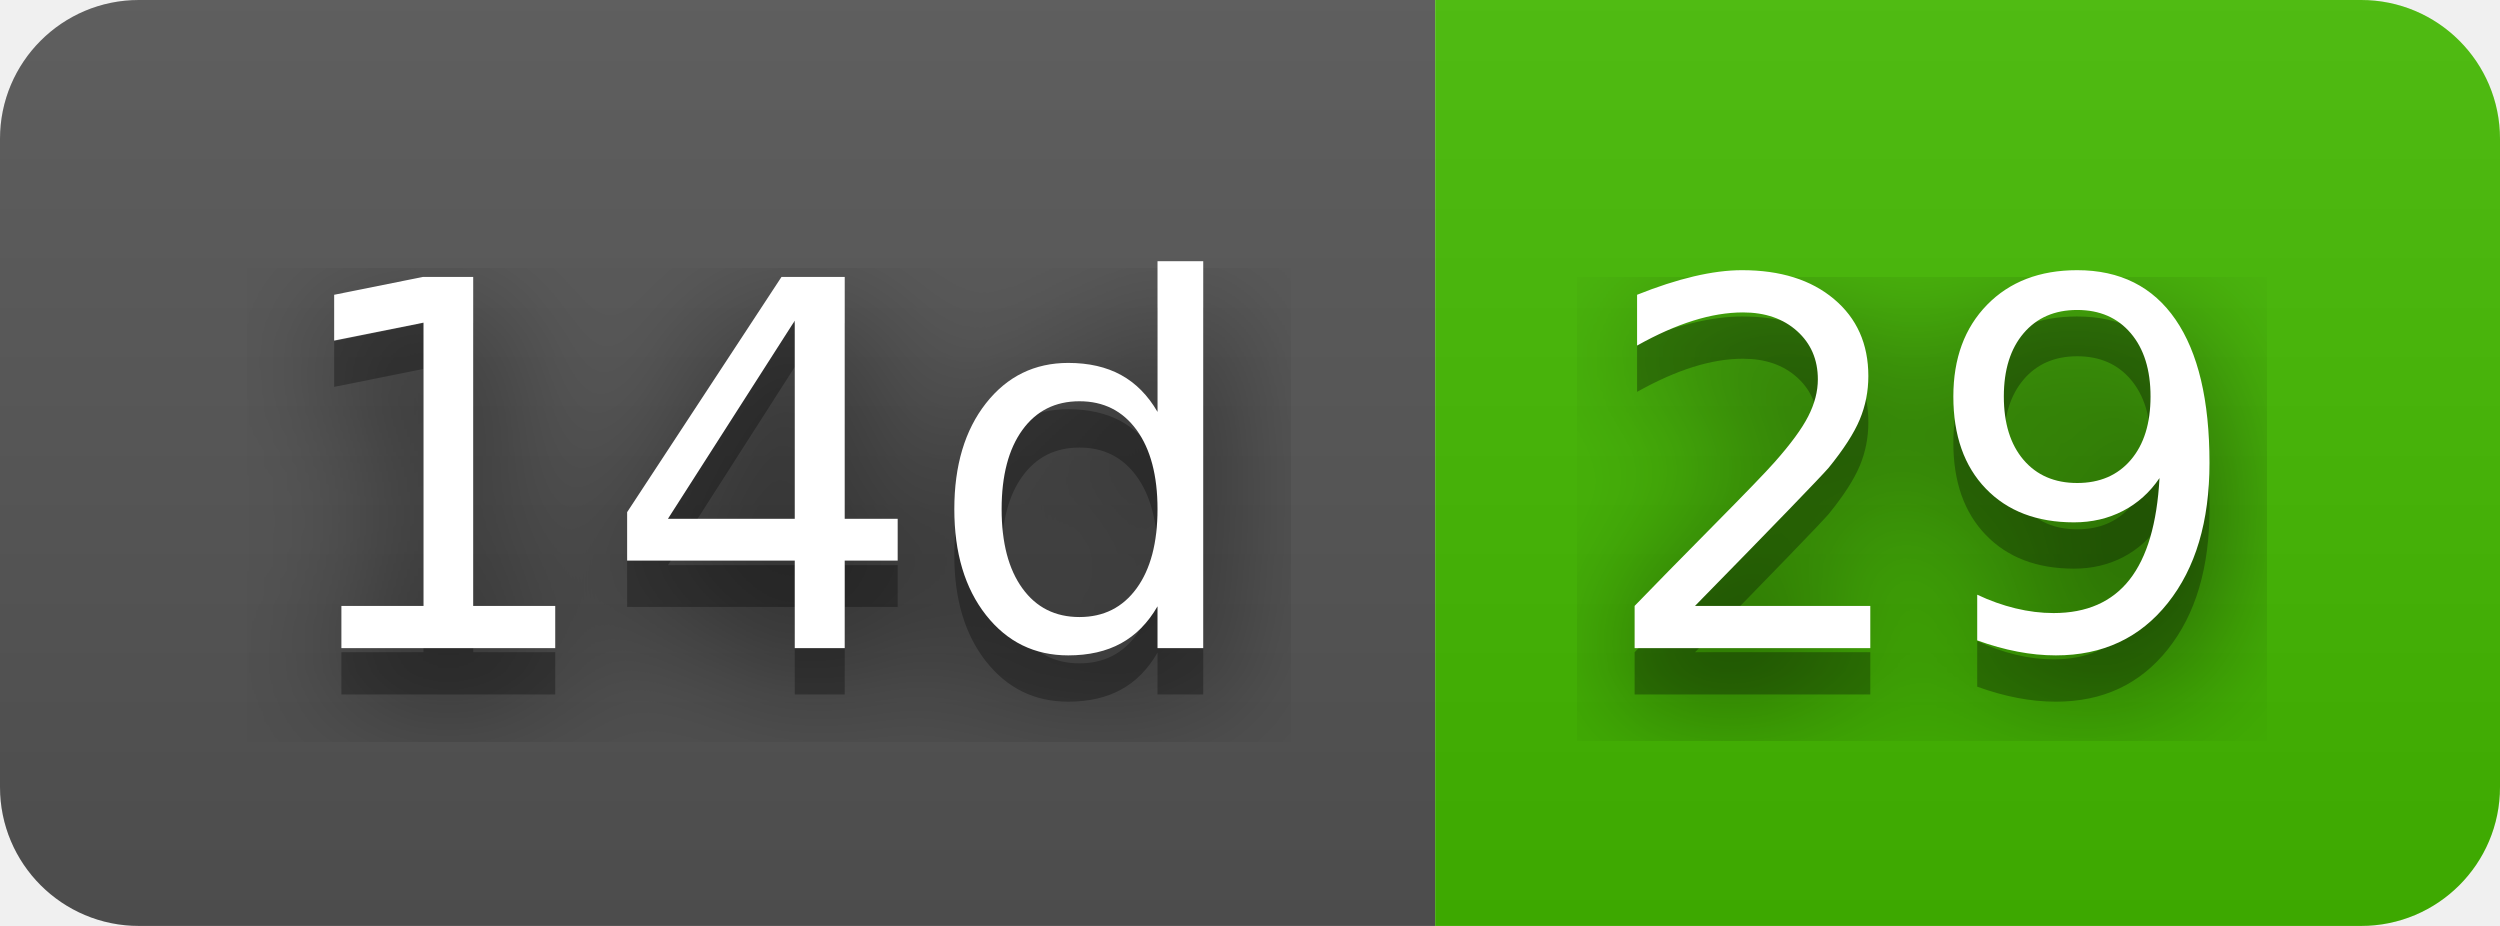
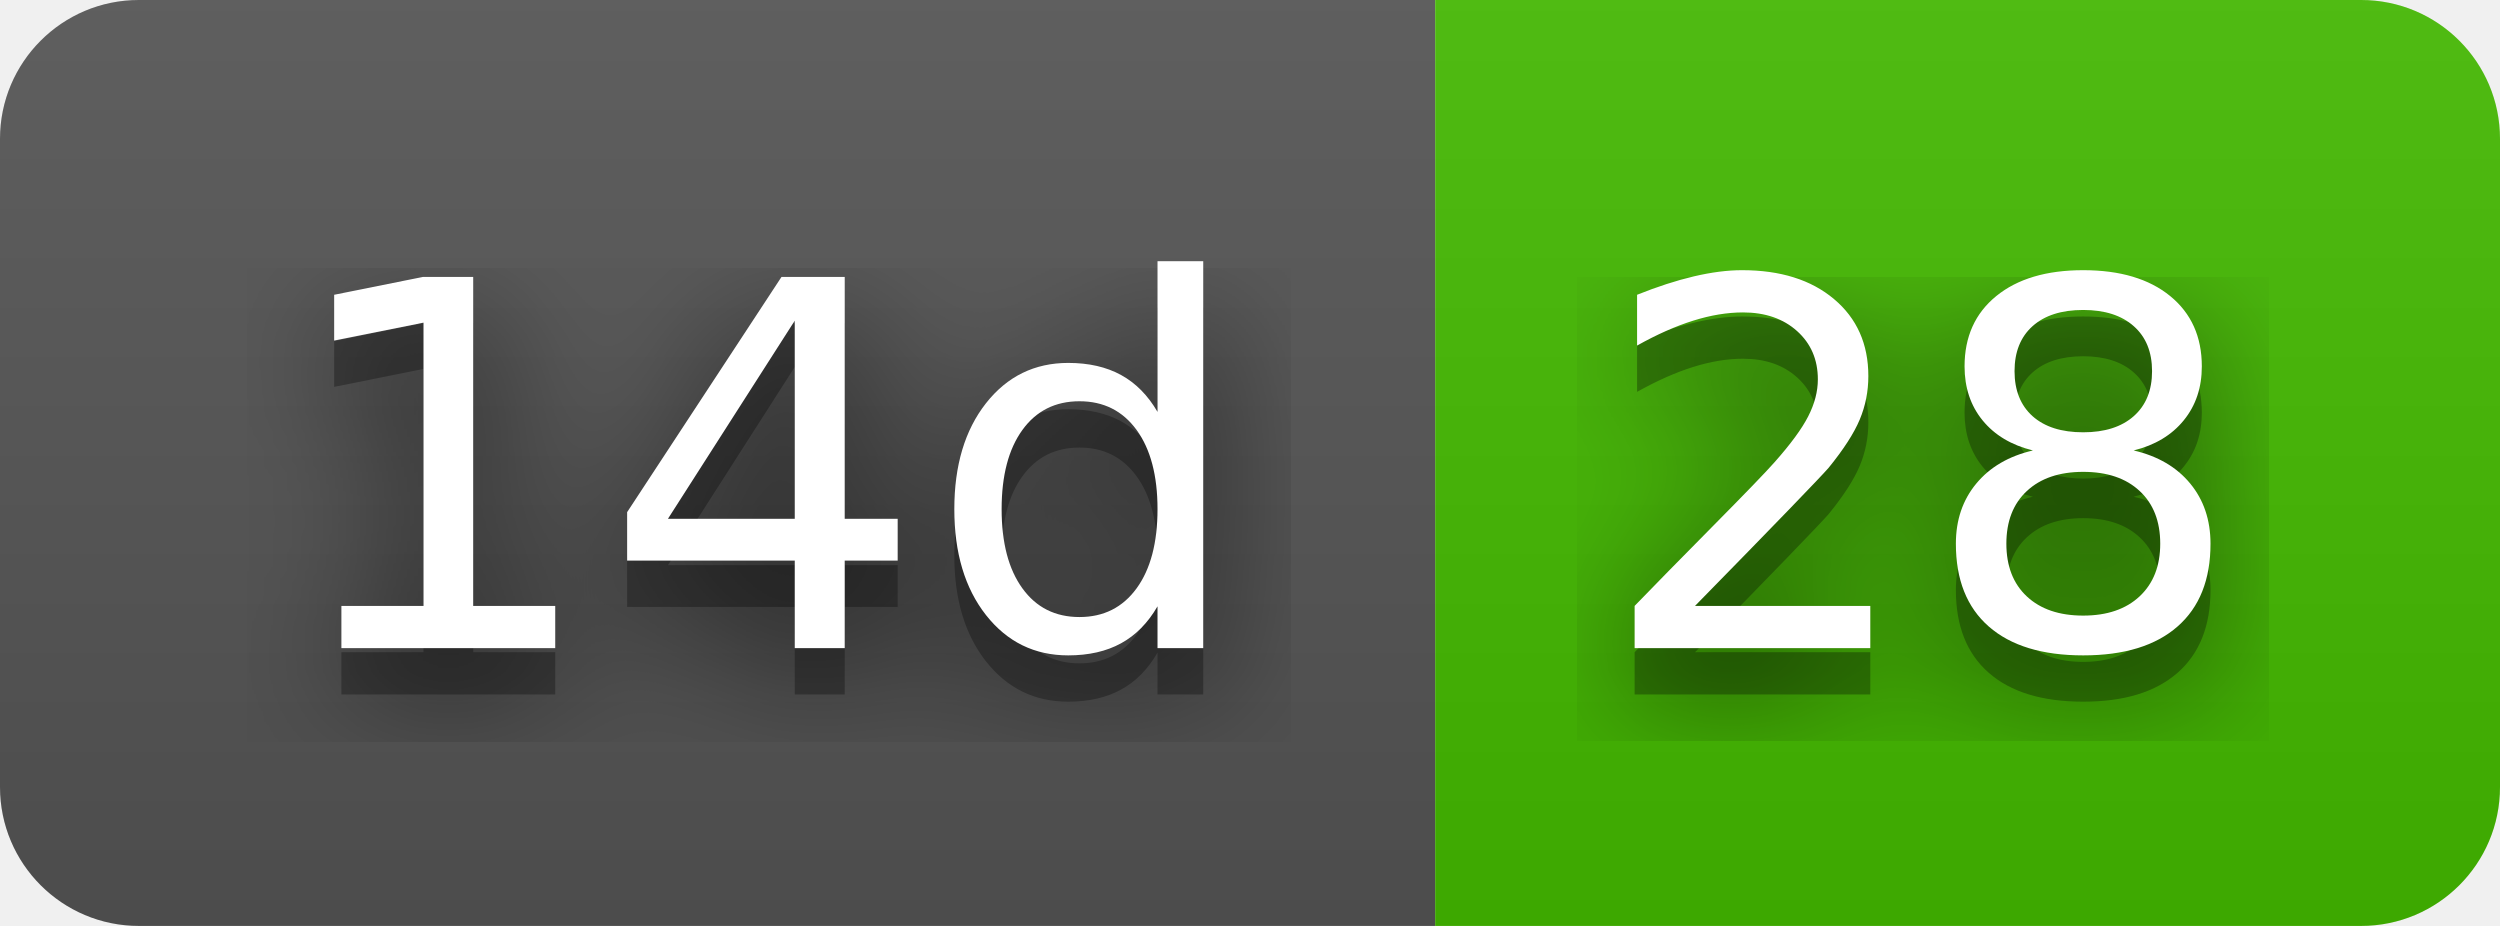
- <svg xmlns="http://www.w3.org/2000/svg" width="54" height="20" role="img" aria-label="14d: 29">
+ <svg xmlns="http://www.w3.org/2000/svg" width="54" height="20" role="img" aria-label="14d: 28">
  <filter id="blur">
    <feGaussianBlur stdDeviation="16" />
  </filter>
  <linearGradient id="s" x2="0" y2="100%">
    <stop offset="0" stop-color="#bbb" stop-opacity=".1" />
    <stop offset="1" stop-opacity=".1" />
  </linearGradient>
  <clipPath id="r">
    <rect width="54" height="20" rx="3" />
  </clipPath>
  <g clip-path="url(#r)">
    <rect width="31" height="20" fill="#555" />
    <rect x="31" width="23" height="20" fill="#4b0" />
    <rect width="54" height="20" fill="url(#s)" />
  </g>
  <g fill="#fff" text-anchor="middle" font-family="Verdana,Geneva,DejaVu Sans,sans-serif" text-rendering="geometricPrecision" font-size="110">
    <g transform="scale(.1)">
      <g aria-hidden="true" fill="#010101">
        <text x="165" y="150" fill-opacity=".8" filter="url(#blur)" textLength="210">14d</text>
        <text x="165" y="150" fill-opacity=".3" textLength="210">14d</text>
      </g>
      <text x="165" y="140" textLength="210">14d</text>
    </g>
    <g transform="scale(.1)">
      <g aria-hidden="true" fill="#010101">
-         <text x="415" y="150" fill-opacity=".8" filter="url(#blur)" textLength="130">29</text>
-         <text x="415" y="150" fill-opacity=".3" textLength="130">29</text>
+         <text x="415" y="150" fill-opacity=".8" filter="url(#blur)" textLength="130">28</text>
+         <text x="415" y="150" fill-opacity=".3" textLength="130">28</text>
      </g>
-       <text x="415" y="140" textLength="130">29</text>
+       <text x="415" y="140" textLength="130">28</text>
    </g>
  </g>
</svg>
